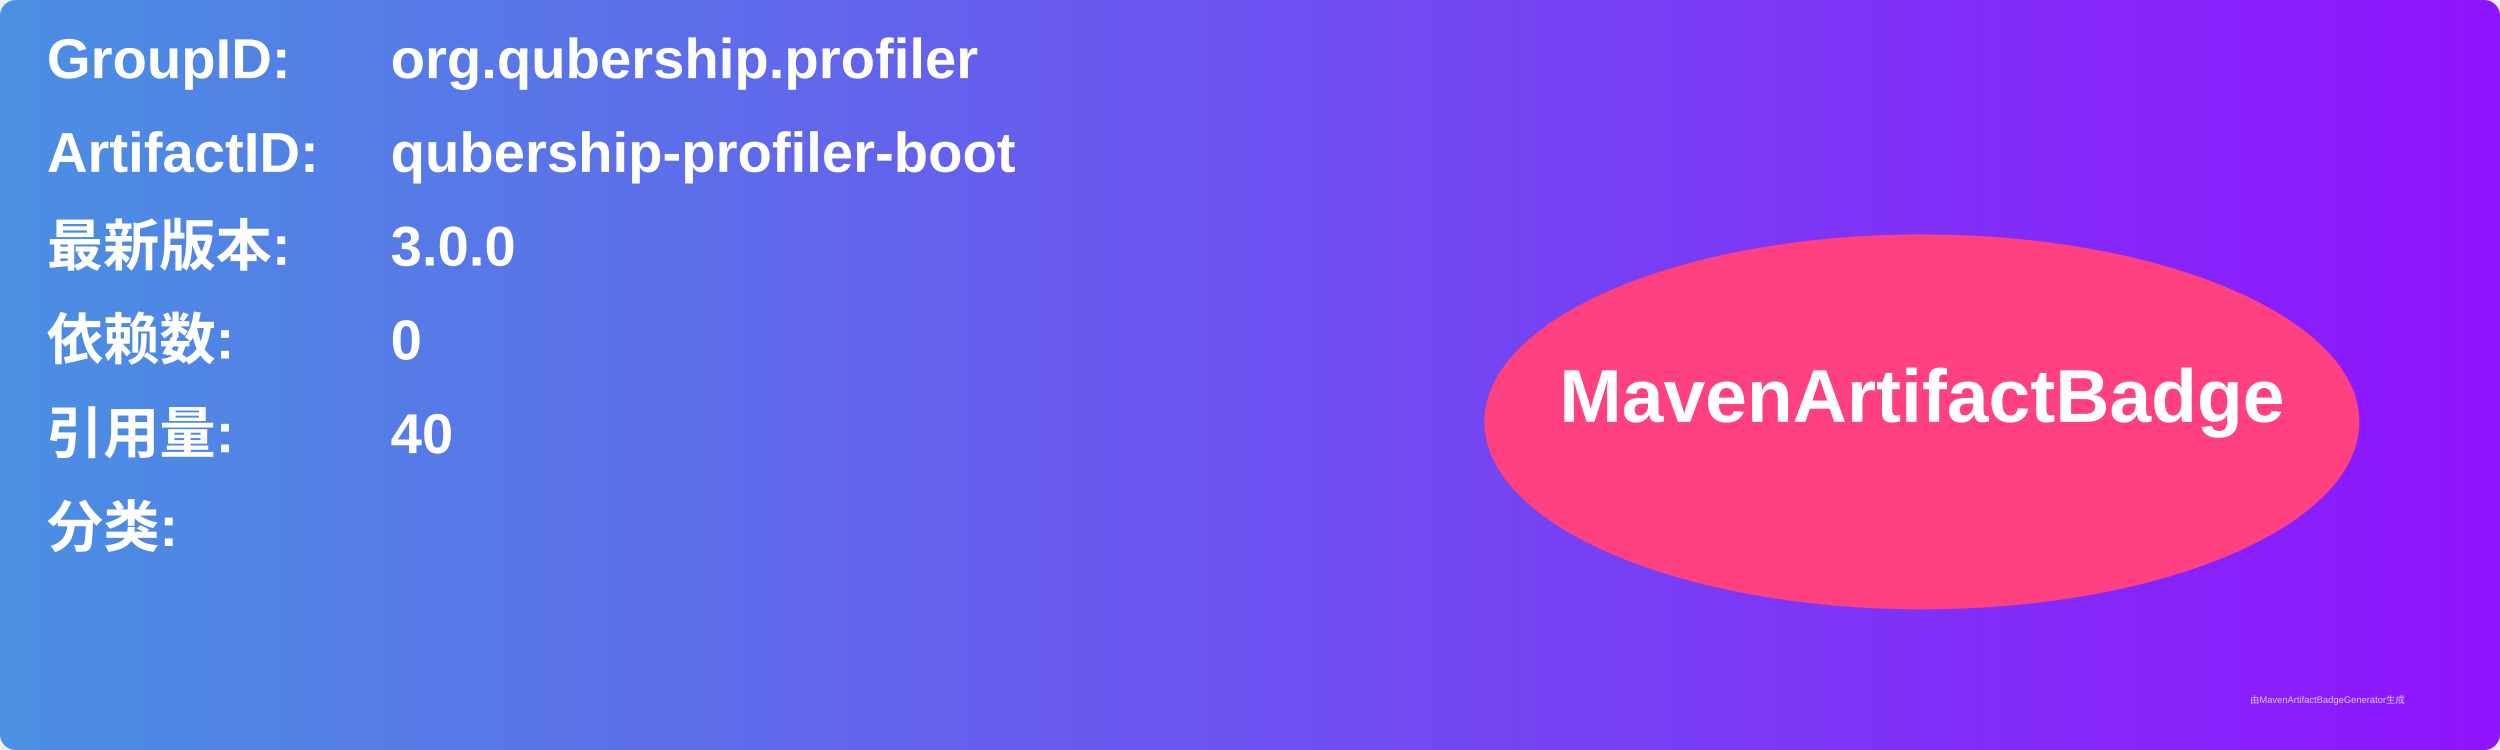
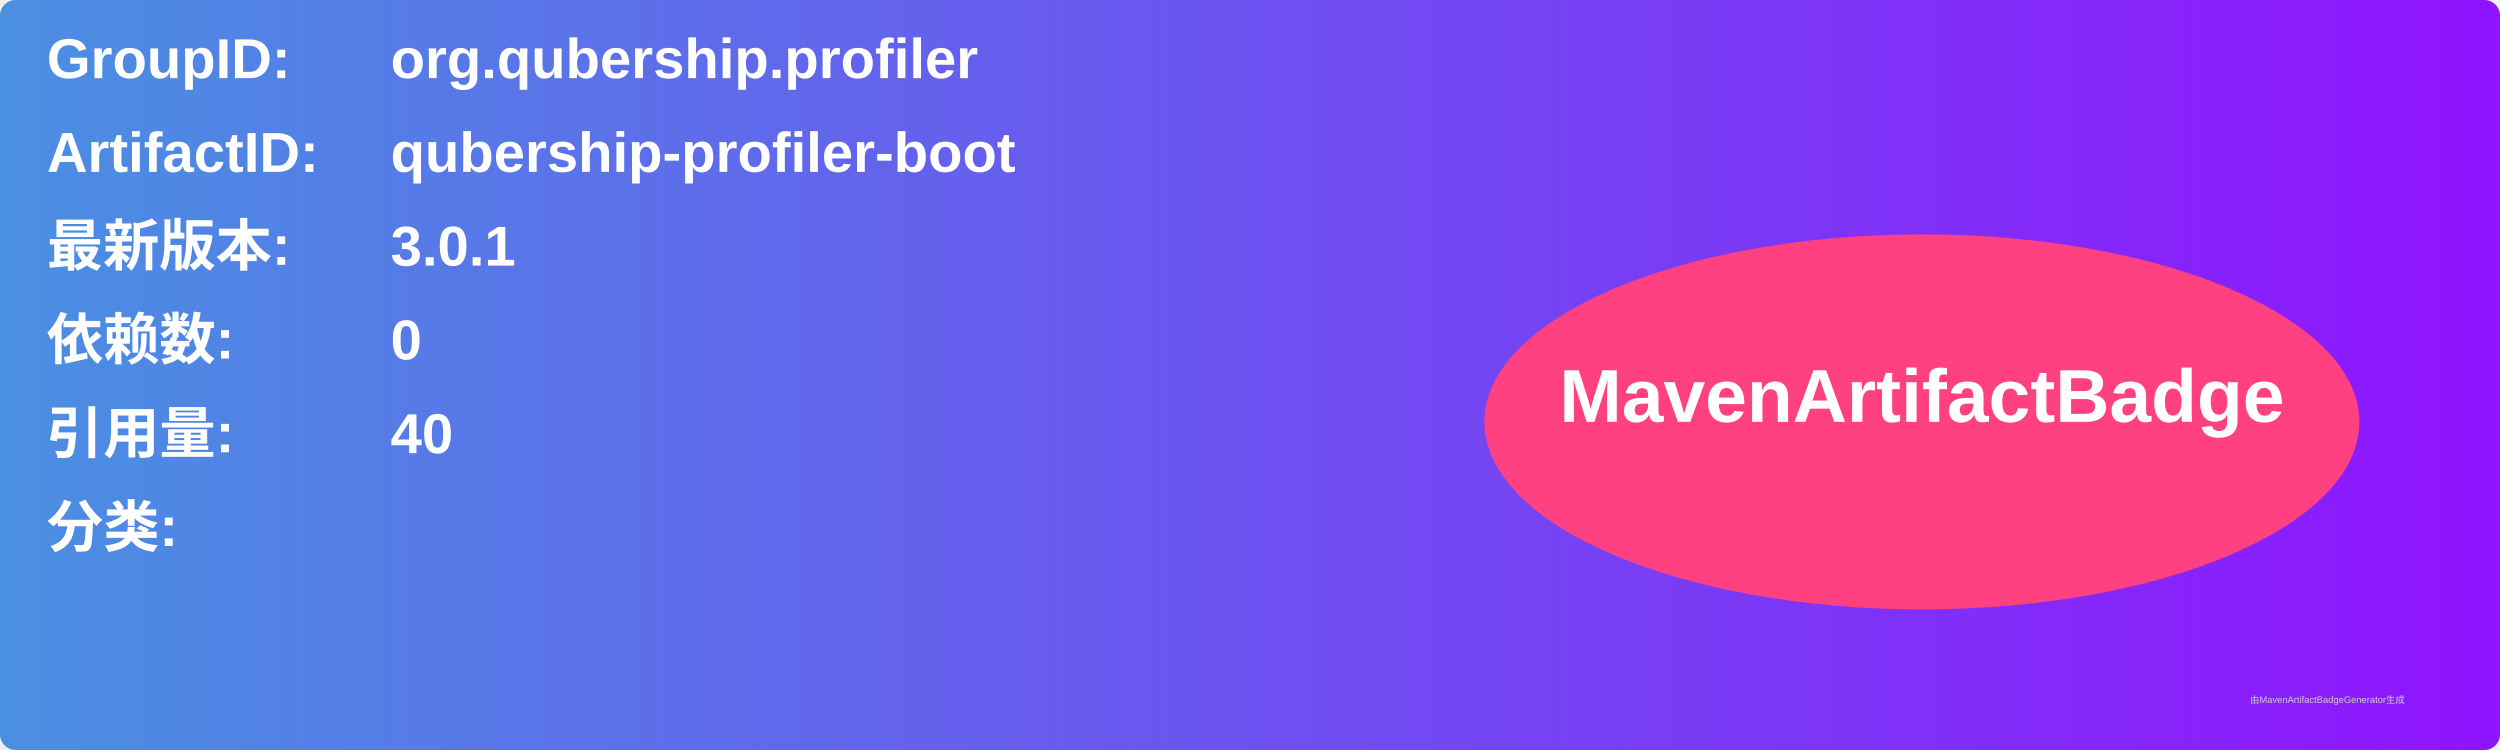
<svg xmlns="http://www.w3.org/2000/svg" width="800" height="240" viewBox="0 0 800 240">
  <linearGradient id="grad" x1="0%" y1="0%" x2="100%" y2="0%">
    <stop offset="0%" stop-color="#4a90e2" />
    <stop offset="100%" stop-color="#9013fe" />
  </linearGradient>
  <rect width="100%" height="100%" rx="5" ry="5" fill="url(#grad)" />
  <g transform="translate(15, 15)">
    <text x="0" y="10" font-family="Arial" font-size="18" fill="white" font-weight="bold" width="260">GroupID:</text>
    <text x="110" y="10" font-family="Arial" font-size="18" fill="white" font-weight="bold" width="460">org.qubership.profiler</text>
    <text x="0" y="40" font-family="Arial" font-size="18" fill="white" font-weight="bold" width="260">ArtifactID:</text>
    <text x="110" y="40" font-family="Arial" font-size="18" fill="white" font-weight="bold" width="460">qubership-profiler-boot</text>
    <text x="0" y="70" font-family="Arial" font-size="18" fill="white" font-weight="bold">最新版本:</text>
    <text x="110" y="70" font-family="Arial" font-size="18" fill="white" font-weight="bold">
-       <tspan font-weight="bold">3.0.0</tspan>
+       <tspan font-weight="bold">3.0.1</tspan>
    </text>
    <text x="0" y="100" font-family="Arial" font-size="18" fill="white" font-weight="bold">依赖数: </text>
    <text x="110" y="100" font-family="Arial" font-size="18" fill="white">
      <tspan font-weight="bold">0</tspan>
    </text>
    <text x="0" y="130" font-family="Arial" font-size="18" fill="white" font-weight="bold">引用量: </text>
    <text x="110" y="130" font-family="Arial" font-size="18" fill="white">
      <tspan font-weight="bold">40</tspan>
    </text>
    <text x="0" y="160" font-family="Arial" font-size="18" fill="white" font-weight="bold">分类:</text>
    <text x="10" y="190" font-family="Arial" font-size="10" fill="white">
      <tspan font-weight="bold" />
    </text>
    <ellipse cx="600" cy="120" rx="140" ry="60" fill="#ff4081" />
    <text x="600" y="120" text-anchor="middle" font-family="Arial" font-size="24" fill="white" font-weight="bold">MavenArtifactBadge</text>
  </g>
  <text x="720" y="225" font-family="Arial" font-size="3" fill="#d0d0d0">由MavenArtifactBadgeGenerator生成</text>
</svg>
